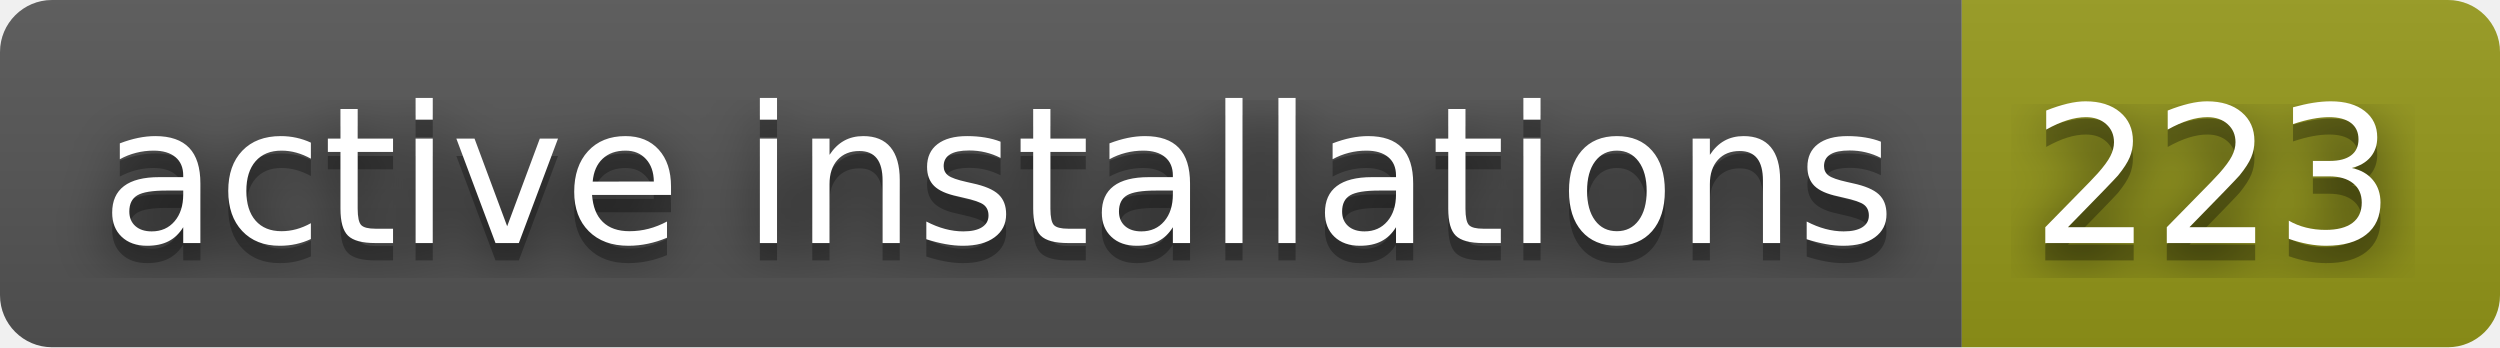
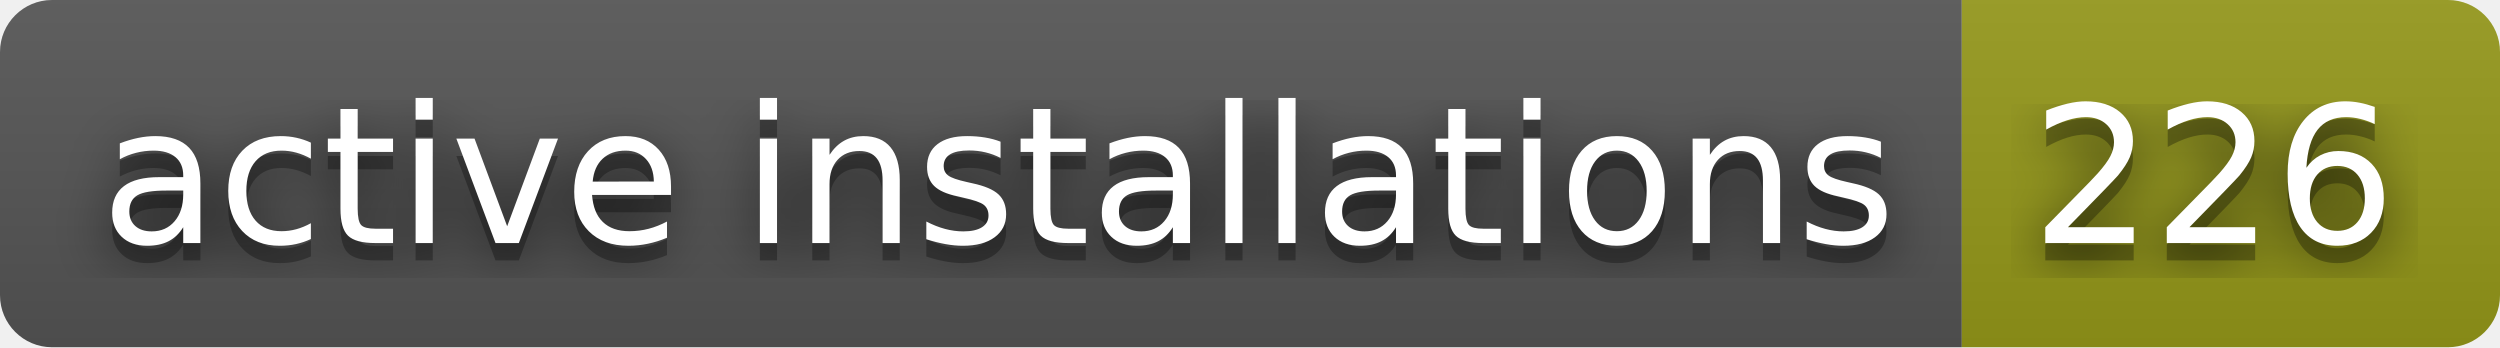
- <svg xmlns="http://www.w3.org/2000/svg" width="144" height="20" role="img" aria-label="active installations: 223">
+ <svg xmlns="http://www.w3.org/2000/svg" width="144" height="20" role="img" aria-label="active installations: 226">
  <filter id="blur">
    <feGaussianBlur stdDeviation="16" />
  </filter>
  <linearGradient id="s" x2="0" y2="100%">
    <stop offset="0" stop-color="#bbb" stop-opacity=".1" />
    <stop offset="1" stop-opacity=".1" />
  </linearGradient>
  <clipPath id="r">
    <rect width="144" height="20" rx="3" />
  </clipPath>
  <g clip-path="url(#r)">
    <rect width="113" height="20" fill="#555" />
    <rect x="113" width="31" height="20" fill="#95991a" />
    <rect width="144" height="20" fill="url(#s)" />
  </g>
  <g fill="#fff" text-anchor="middle" font-family="Verdana,Geneva,DejaVu Sans,sans-serif" text-rendering="geometricPrecision" font-size="110">
    <g transform="scale(.1)">
      <g aria-hidden="true" fill="#010101">
        <text x="575" y="150" fill-opacity=".8" filter="url(#blur)" textLength="1030">active installations</text>
        <text x="575" y="150" fill-opacity=".3" textLength="1030">active installations</text>
      </g>
      <text x="575" y="140" textLength="1030">active installations</text>
    </g>
    <g transform="scale(.1)">
      <g aria-hidden="true" fill="#010101">
-         <text x="1275" y="150" fill-opacity=".8" filter="url(#blur)" textLength="210">223</text>
-         <text x="1275" y="150" fill-opacity=".3" textLength="210">223</text>
+         <text x="1275" y="150" fill-opacity=".8" filter="url(#blur)" textLength="210">226</text>
+         <text x="1275" y="150" fill-opacity=".3" textLength="210">226</text>
      </g>
-       <text x="1275" y="140" textLength="210">223</text>
+       <text x="1275" y="140" textLength="210">226</text>
    </g>
  </g>
</svg>
